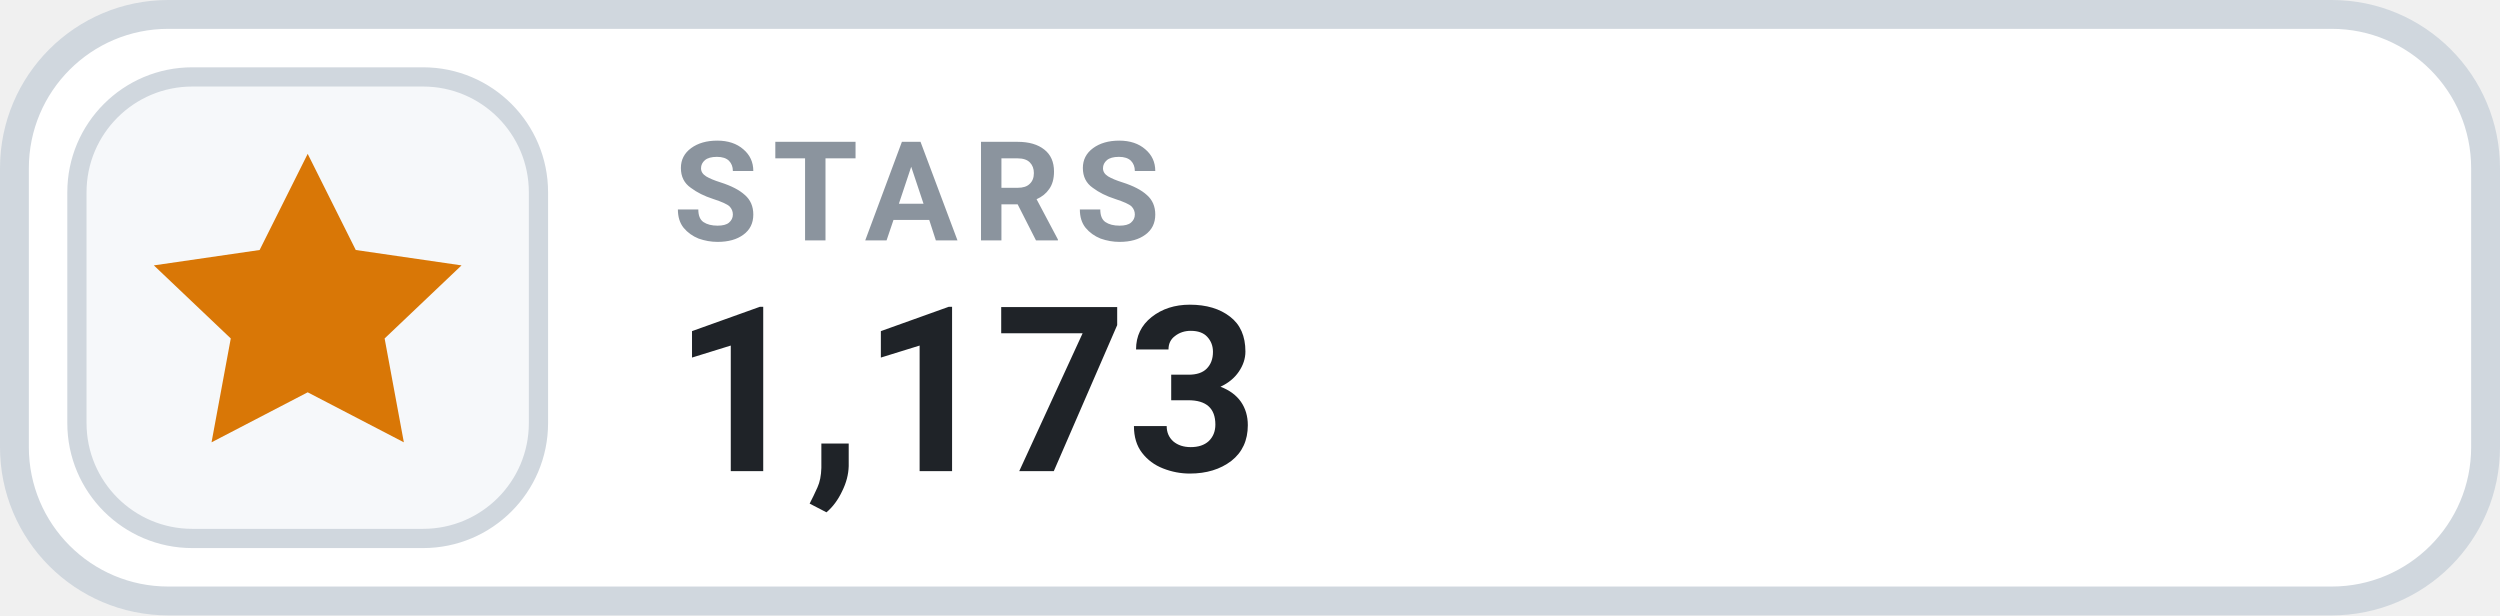
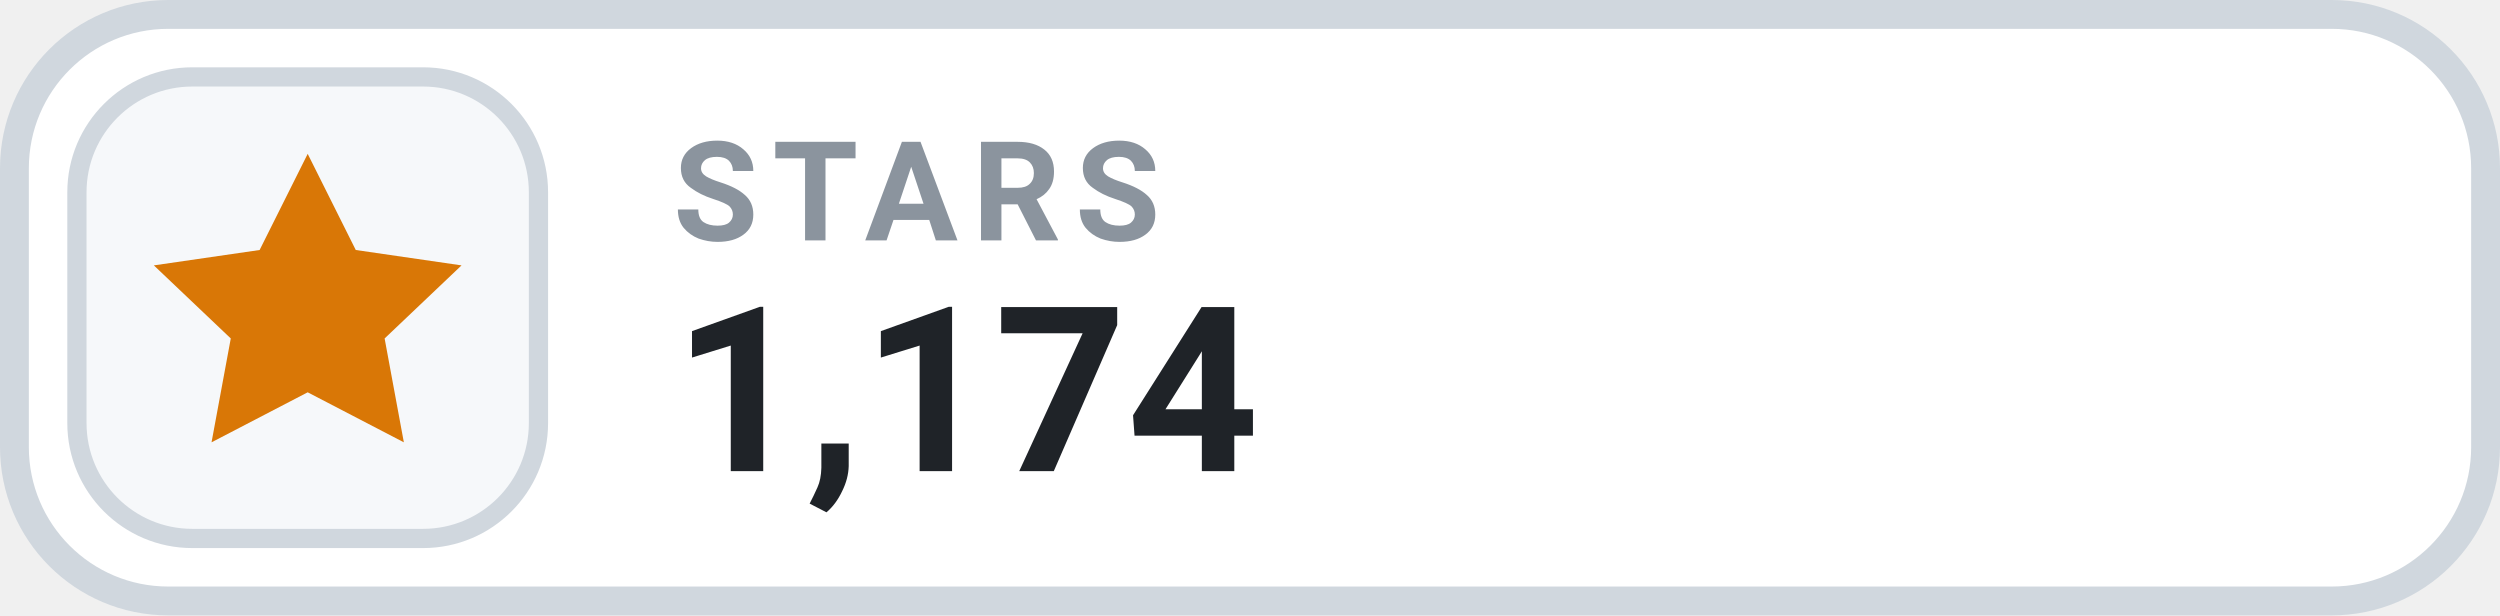
- <svg xmlns="http://www.w3.org/2000/svg" width="130" height="32" viewBox="0 0 130 32" role="img" aria-label="STARS 1,173">
+ <svg xmlns="http://www.w3.org/2000/svg" width="130" height="32" viewBox="0 0 130 32" role="img" aria-label="STARS 1,174">
  <rect x=".75" y=".75" width="128.5" height="30.5" rx="8" fill="#FFFFFF" stroke="#D0D7DE" stroke-width="1.5" />
  <rect x="4" y="4" width="24" height="24" rx="6" fill="#F6F8FA" stroke="#D0D7DE" stroke-width="1" />
  <g transform="translate(16 16)" style="color:#D97706;">
    <path d="M0 -8 l2.5 5 5.5 .8 -4 3.8 1 5.4 -5 -2.6 -5 2.6 1 -5.4 -4 -3.8 5.5 -.8 Z" fill="currentColor" />
  </g>
  <text x="35" y="12.5" fill="#8B949E" font-family="-apple-system,BlinkMacSystemFont,'Segoe UI',Roboto,Helvetica,Arial,sans-serif" font-size="7.2" font-weight="700" letter-spacing=".75">STARS</text>
-   <text x="35" y="24.5" fill="#1F2328" font-family="-apple-system,BlinkMacSystemFont,'Segoe UI',Roboto,Helvetica,Arial,sans-serif" font-size="12" font-weight="700">1,173</text>
+   <text x="35" y="24.5" fill="#1F2328" font-family="-apple-system,BlinkMacSystemFont,'Segoe UI',Roboto,Helvetica,Arial,sans-serif" font-size="12" font-weight="700">1,174</text>
</svg>
